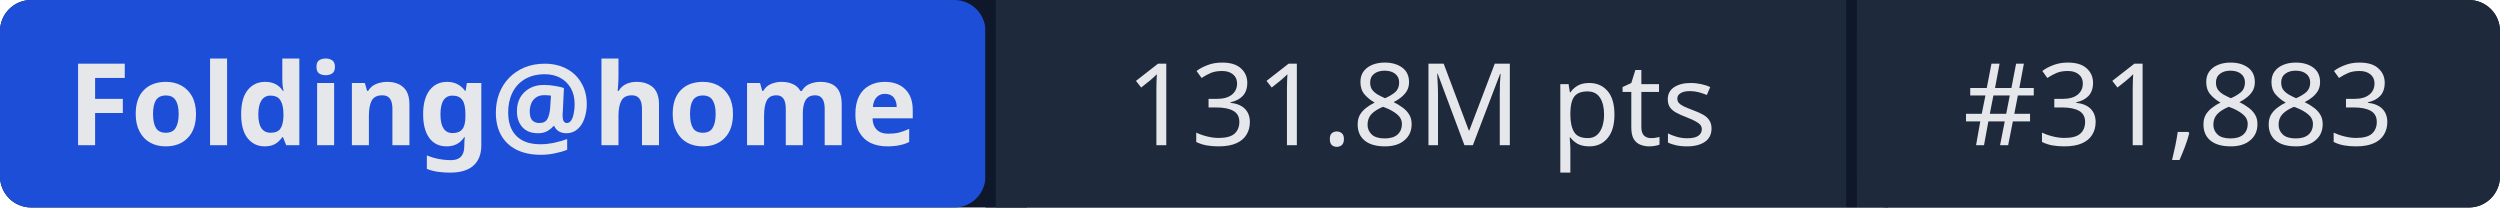
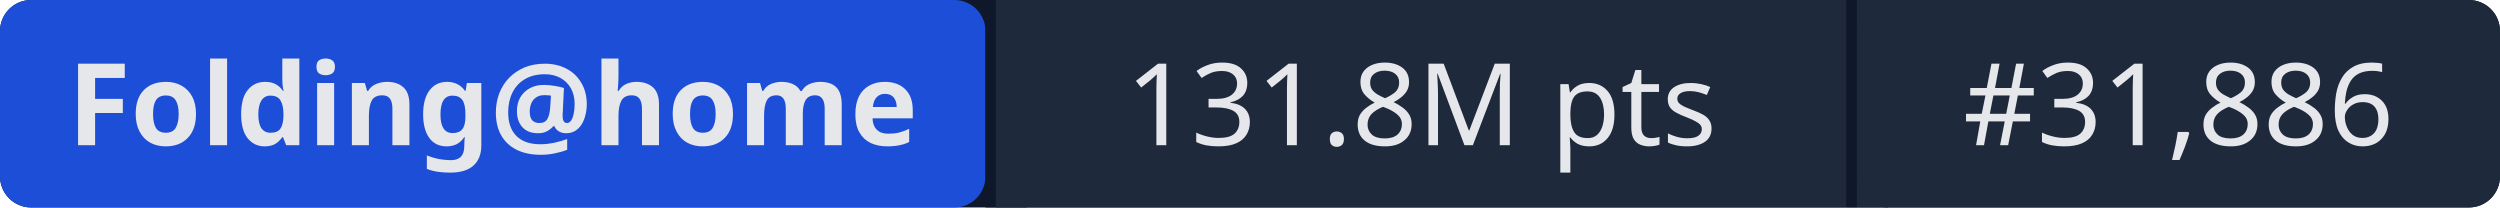
- <svg xmlns="http://www.w3.org/2000/svg" width="241" height="20" role="img" aria-label="Folding@home: 131.8M pts | #31,883">
+ <svg xmlns="http://www.w3.org/2000/svg" width="241" height="20" role="img" aria-label="Folding@home: 131.8M pts | #31,886">
  <rect width="241" height="20" rx="3" fill="#0f172a" />
  <rect x="0" width="95" height="20" rx="3" fill="#1d4ed8" />
  <rect x="95" width="1" height="20" fill="#0f172a" />
  <rect x="96" width="82" height="20" fill="#1e293b" />
  <rect x="178" width="1" height="20" fill="#0f172a" />
  <rect x="179" width="62" height="20" rx="3" fill="#1e293b" />
  <rect x="96" width="3" height="20" fill="#1e293b" />
  <rect x="179" width="3" height="20" fill="#1e293b" />
  <g fill="#e5e7eb" font-family="system-ui,sans-serif" font-size="11" text-anchor="middle">
    <text x="47.5" y="14" font-weight="600">Folding@home</text>
    <text x="137" y="14">131.8M pts</text>
-     <text x="210" y="14">#31,883</text>
+     <text x="210" y="14">#31,886</text>
  </g>
</svg>
